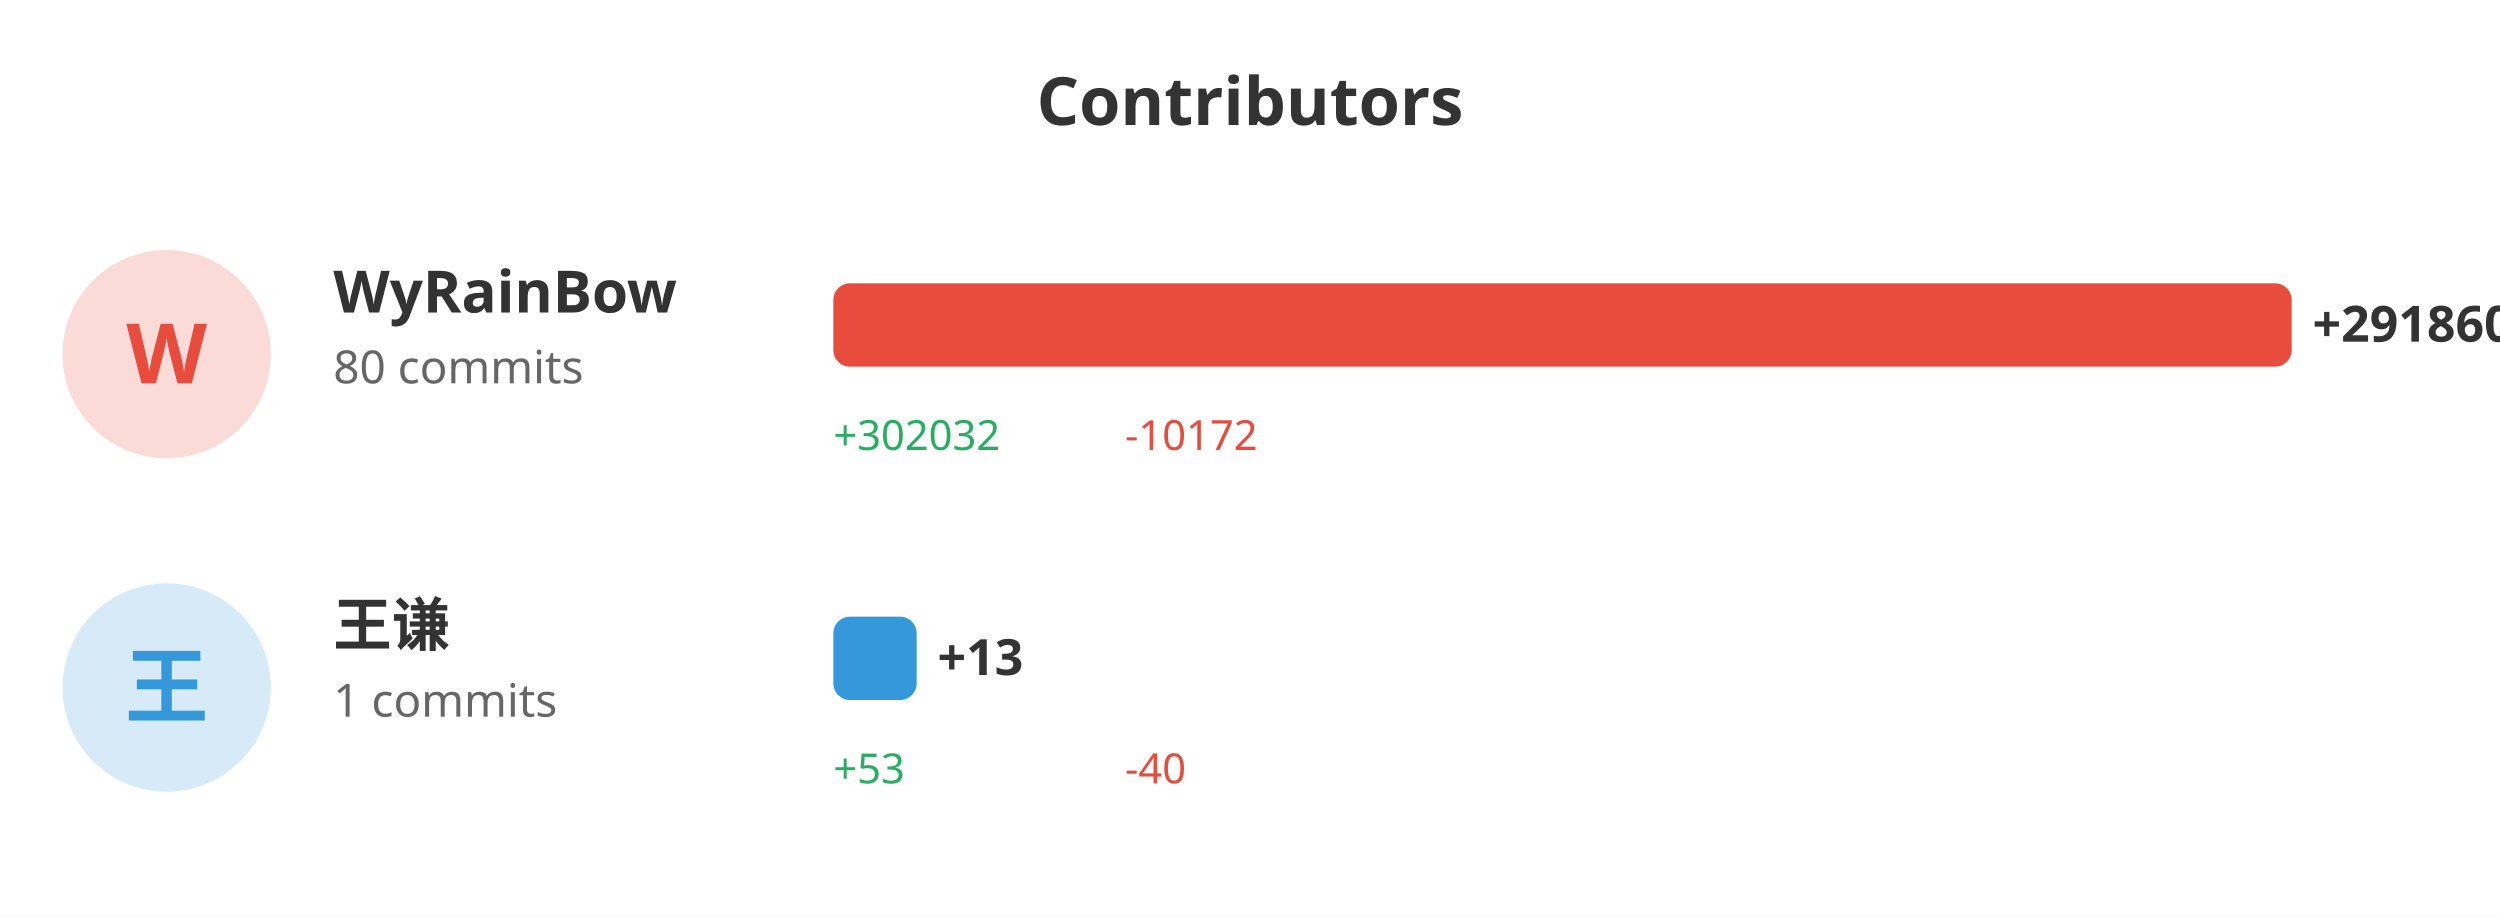
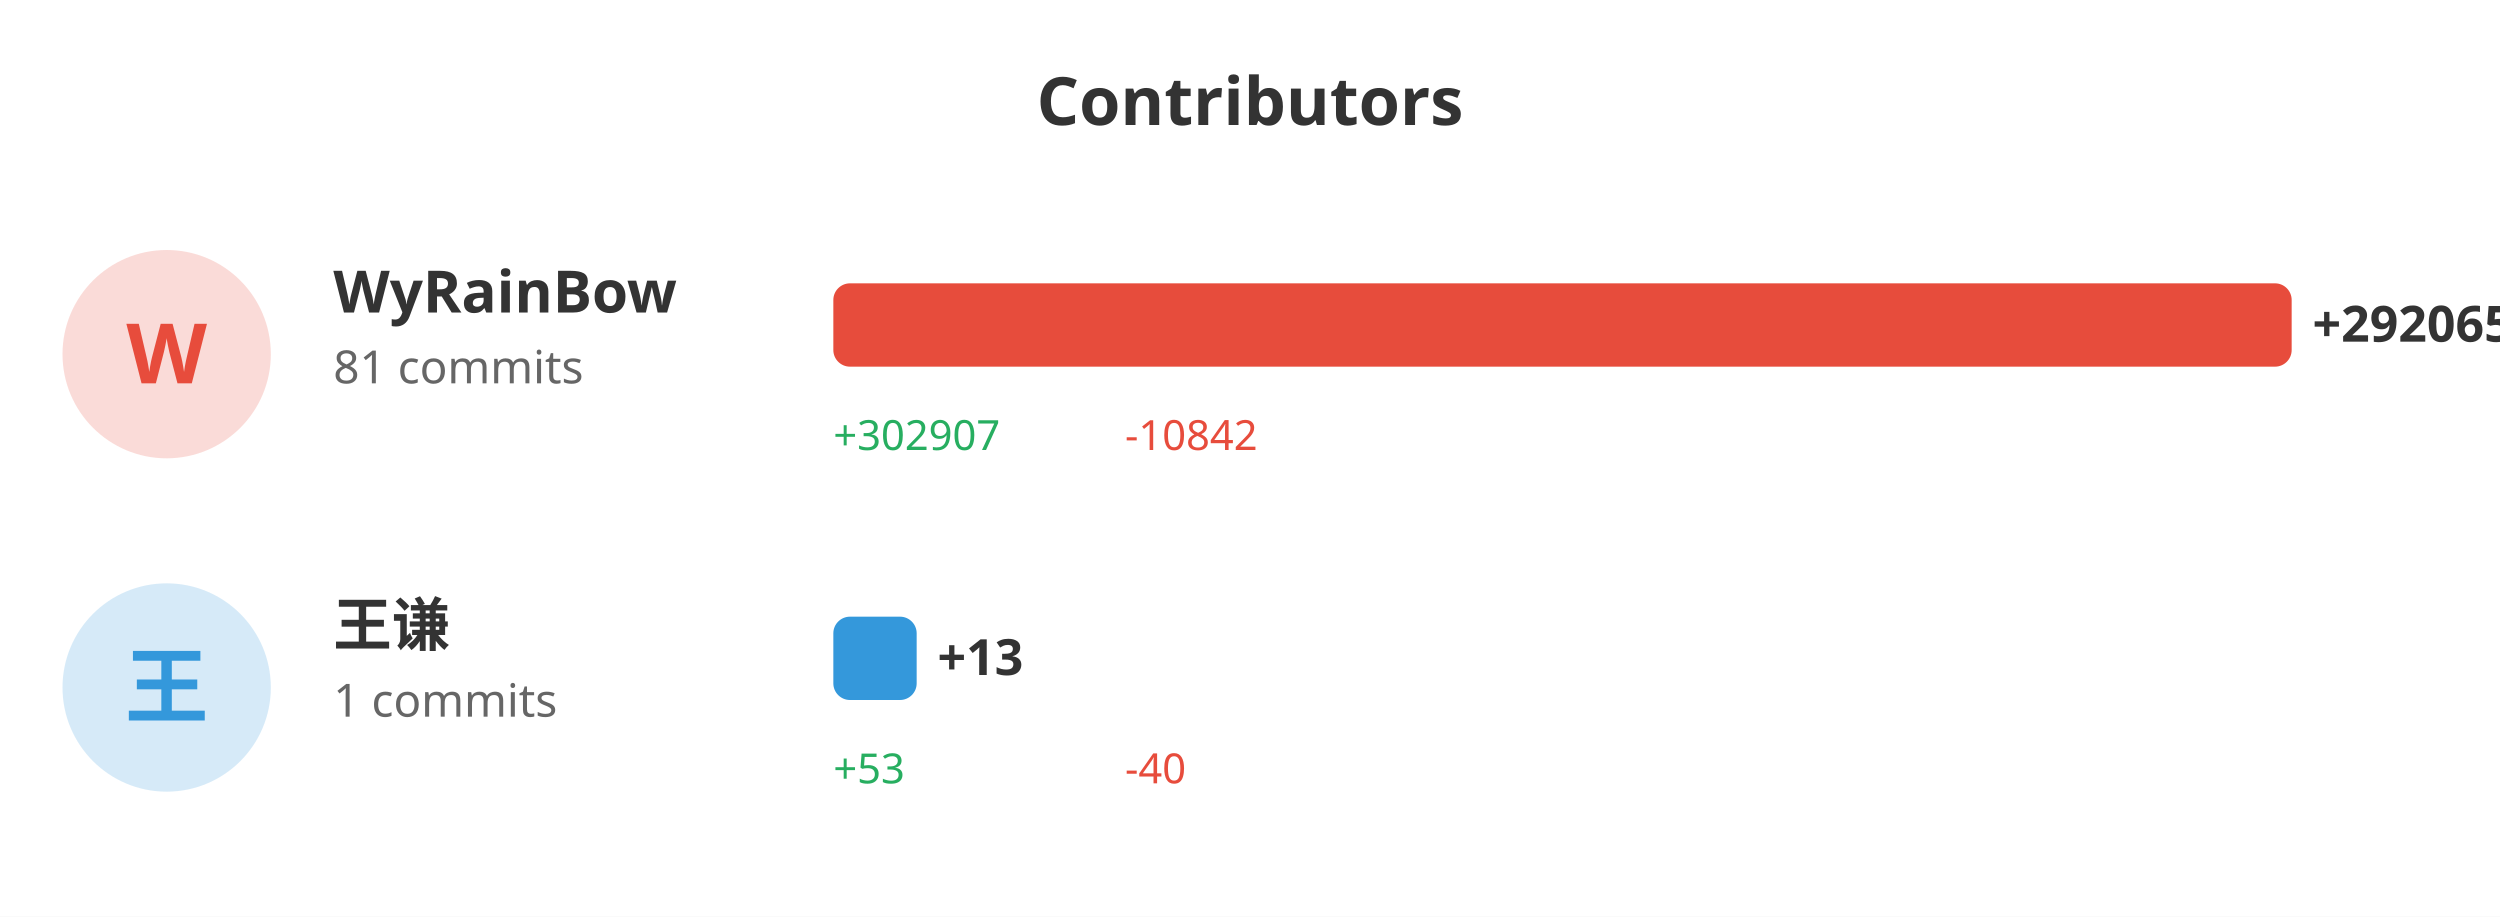
<svg xmlns="http://www.w3.org/2000/svg" width="600" height="220">
  <rect width="100%" height="100%" fill="#ffffff" />
  <text x="300" y="30" fill="#333" font-size="16" font-weight="bold" text-anchor="middle" font-family="sans-serif">Contributors</text>
  <circle cx="40" cy="85" r="25" fill="#e74c3c" opacity="0.2" />
  <text x="40" y="92" fill="#e74c3c" font-size="20" font-weight="bold" text-anchor="middle" font-family="sans-serif">W</text>
  <text x="80" y="75" fill="#333" font-size="14" font-weight="bold" font-family="sans-serif">WyRainBow</text>
-   <text x="80" y="92" fill="#666" font-size="11" font-family="sans-serif">80 commits</text>
+   <text x="80" y="92" fill="#666" font-size="11" font-family="sans-serif">81 commits</text>
  <rect x="200" y="68" width="350.0" height="20" fill="#e74c3c" rx="4" />
-   <text x="555.0" y="82" fill="#333" font-size="12" font-weight="bold" font-family="sans-serif">+291860</text>
-   <text x="200" y="108" fill="#27ae60" font-size="10" font-family="sans-serif">+302032</text>
-   <text x="270" y="108" fill="#e74c3c" font-size="10" font-family="sans-serif">-10172</text>
+   <text x="555.0" y="82" fill="#333" font-size="12" font-weight="bold" font-family="sans-serif">+292065</text>
+   <text x="200" y="108" fill="#27ae60" font-size="10" font-family="sans-serif">+302907</text>
+   <text x="270" y="108" fill="#e74c3c" font-size="10" font-family="sans-serif">-10842</text>
  <circle cx="40" cy="165" r="25" fill="#3498db" opacity="0.2" />
  <text x="40" y="172" fill="#3498db" font-size="20" font-weight="bold" text-anchor="middle" font-family="sans-serif">王</text>
  <text x="80" y="155" fill="#333" font-size="14" font-weight="bold" font-family="sans-serif">王谦</text>
  <text x="80" y="172" fill="#666" font-size="11" font-family="sans-serif">1 commits</text>
  <rect x="200" y="148" width="20" height="20" fill="#3498db" rx="4" />
  <text x="225" y="162" fill="#333" font-size="12" font-weight="bold" font-family="sans-serif">+13</text>
  <text x="200" y="188" fill="#27ae60" font-size="10" font-family="sans-serif">+53</text>
  <text x="270" y="188" fill="#e74c3c" font-size="10" font-family="sans-serif">-40</text>
</svg>
